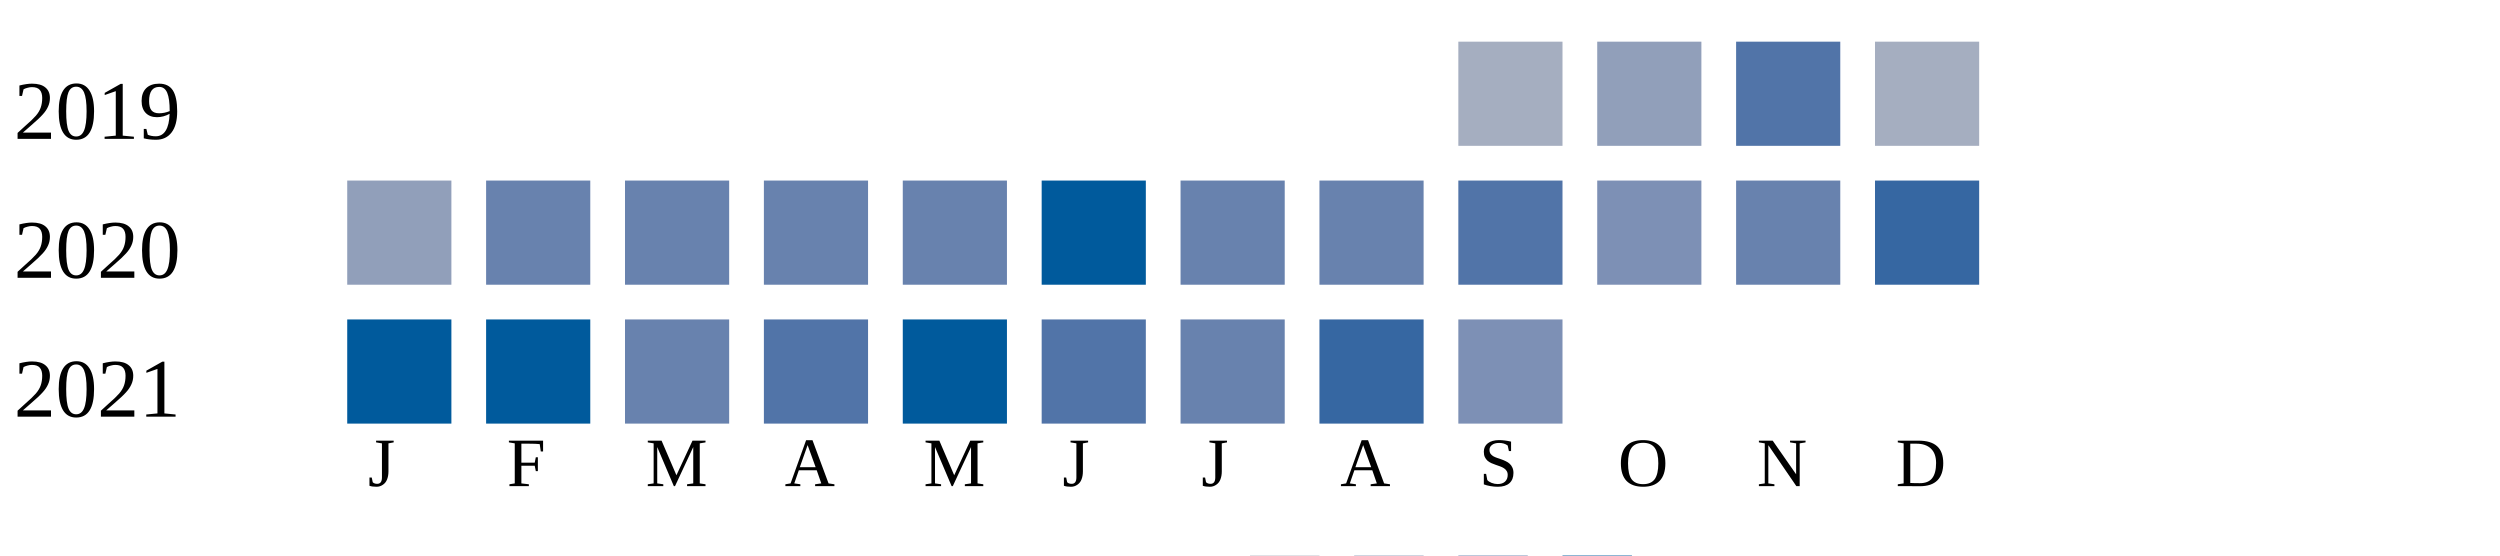
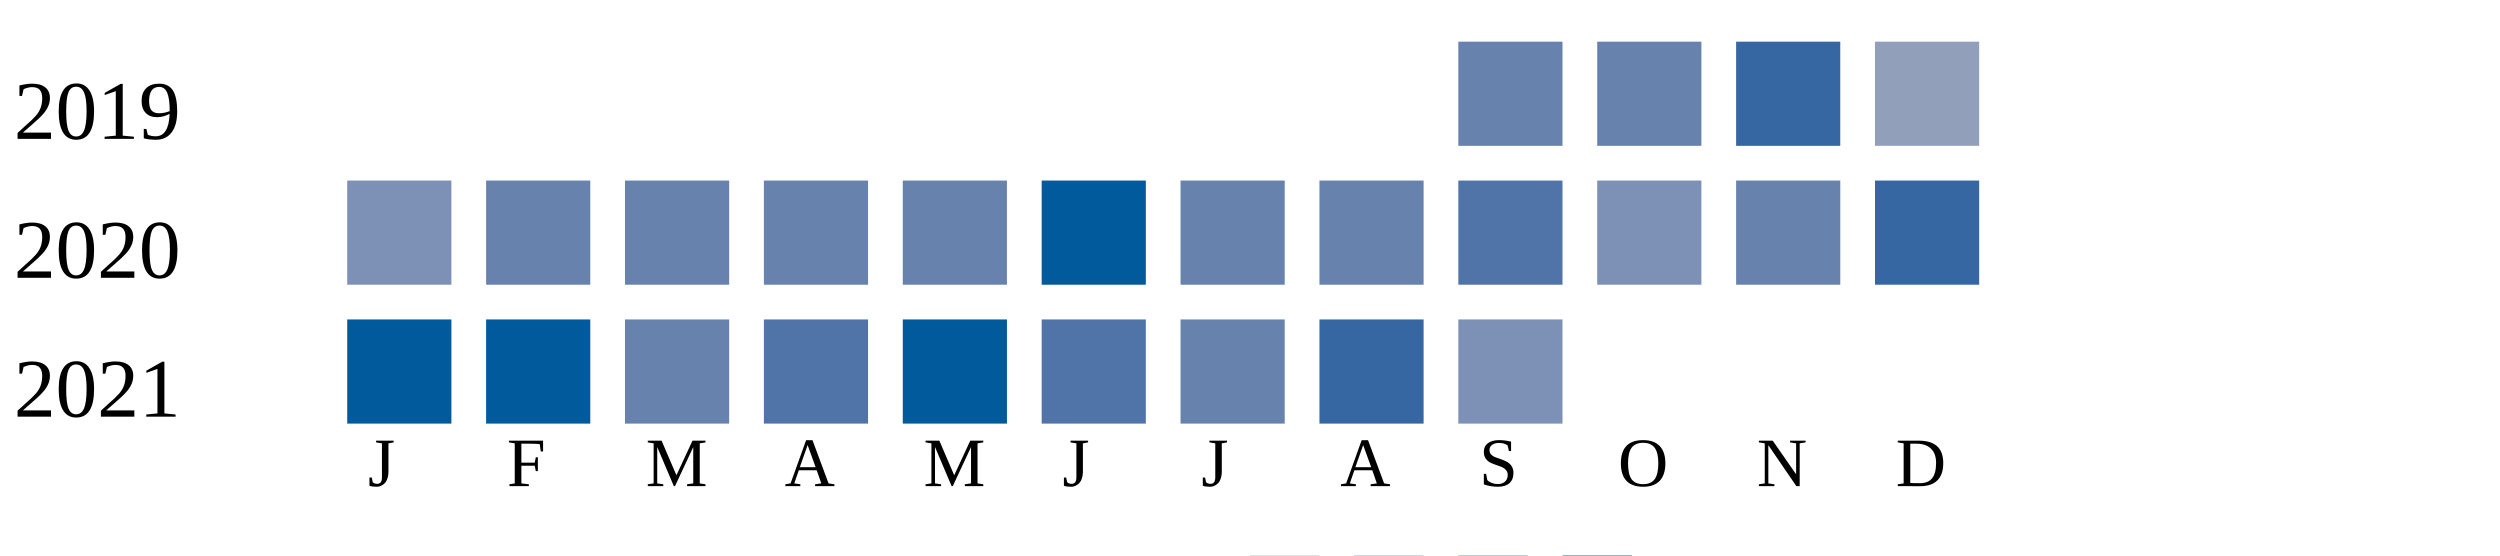
<svg xmlns="http://www.w3.org/2000/svg" width="360" height="80">
  <g transform="translate(0 0)">
    <text x="2" y="20">2019</text>
-     <rect x="210" y="6" width="15" height="15" fill="#a5aec0" />
-     <rect x="230" y="6" width="15" height="15" fill="#919fba" />
-     <rect x="250" y="6" width="15" height="15" fill="#5174a8" />
-     <rect x="270" y="6" width="15" height="15" fill="#a5aec0" />
+     <rect x="210" y="6" width="15" height="15" fill="#6882ae" />
+     <rect x="230" y="6" width="15" height="15" fill="#6882ae" />
+     <rect x="250" y="6" width="15" height="15" fill="#3667a2" />
+     <rect x="270" y="6" width="15" height="15" fill="#919fba" />
  </g>
  <g transform="translate(0 20)">
    <text x="2" y="20">2020</text>
-     <rect x="50" y="6" width="15" height="15" fill="#919fba" />
+     <rect x="50" y="6" width="15" height="15" fill="#7d90b5" />
    <rect x="70" y="6" width="15" height="15" fill="#6882ae" />
    <rect x="90" y="6" width="15" height="15" fill="#6882ae" />
    <rect x="110" y="6" width="15" height="15" fill="#6882ae" />
    <rect x="130" y="6" width="15" height="15" fill="#6882ae" />
    <rect x="150" y="6" width="15" height="15" fill="#005a9c" />
    <rect x="170" y="6" width="15" height="15" fill="#6882ae" />
    <rect x="190" y="6" width="15" height="15" fill="#6882ae" />
    <rect x="210" y="6" width="15" height="15" fill="#5174a8" />
    <rect x="230" y="6" width="15" height="15" fill="#7d90b5" />
    <rect x="250" y="6" width="15" height="15" fill="#6882ae" />
    <rect x="270" y="6" width="15" height="15" fill="#3667a2" />
  </g>
  <g transform="translate(0 40)">
    <text x="2" y="20">2021</text>
    <rect x="50" y="6" width="15" height="15" fill="#005a9c" />
    <rect x="70" y="6" width="15" height="15" fill="#005a9c" />
    <rect x="90" y="6" width="15" height="15" fill="#6882ae" />
    <rect x="110" y="6" width="15" height="15" fill="#5174a8" />
    <rect x="130" y="6" width="15" height="15" fill="#005a9c" />
    <rect x="150" y="6" width="15" height="15" fill="#5174a8" />
    <rect x="170" y="6" width="15" height="15" fill="#6882ae" />
    <rect x="190" y="6" width="15" height="15" fill="#3667a2" />
    <rect x="210" y="6" width="15" height="15" fill="#7d90b5" />
  </g>
  <text style="font-size: 10px; text-align: center" x="53" y="70">J</text>
  <text style="font-size: 10px; text-align: center" x="73" y="70">F</text>
  <text style="font-size: 10px; text-align: center" x="93" y="70">M</text>
  <text style="font-size: 10px; text-align: center" x="113" y="70">A</text>
  <text style="font-size: 10px; text-align: center" x="133" y="70">M</text>
  <text style="font-size: 10px; text-align: center" x="153" y="70">J</text>
  <text style="font-size: 10px; text-align: center" x="173" y="70">J</text>
  <text style="font-size: 10px; text-align: center" x="193" y="70">A</text>
  <text style="font-size: 10px; text-align: center" x="213" y="70">S</text>
  <text style="font-size: 10px; text-align: center" x="233" y="70">O</text>
  <text style="font-size: 10px; text-align: center" x="253" y="70">N</text>
  <text style="font-size: 10px; text-align: center" x="273" y="70">D</text>
  <text style="font-size: 10px;" x="155" y="89">Less</text>
  <rect fill="#b9bdc6" width="10" height="10" x="180" y="80" />
  <rect fill="#919fba" width="10" height="10" x="195" y="80" />
  <rect fill="#6882ae" width="10" height="10" x="210" y="80" />
  <rect fill="#005a9c" width="10" height="10" x="225" y="80" />
  <text x="240" y="89" style="font-size: 10px;">More</text>
</svg>
